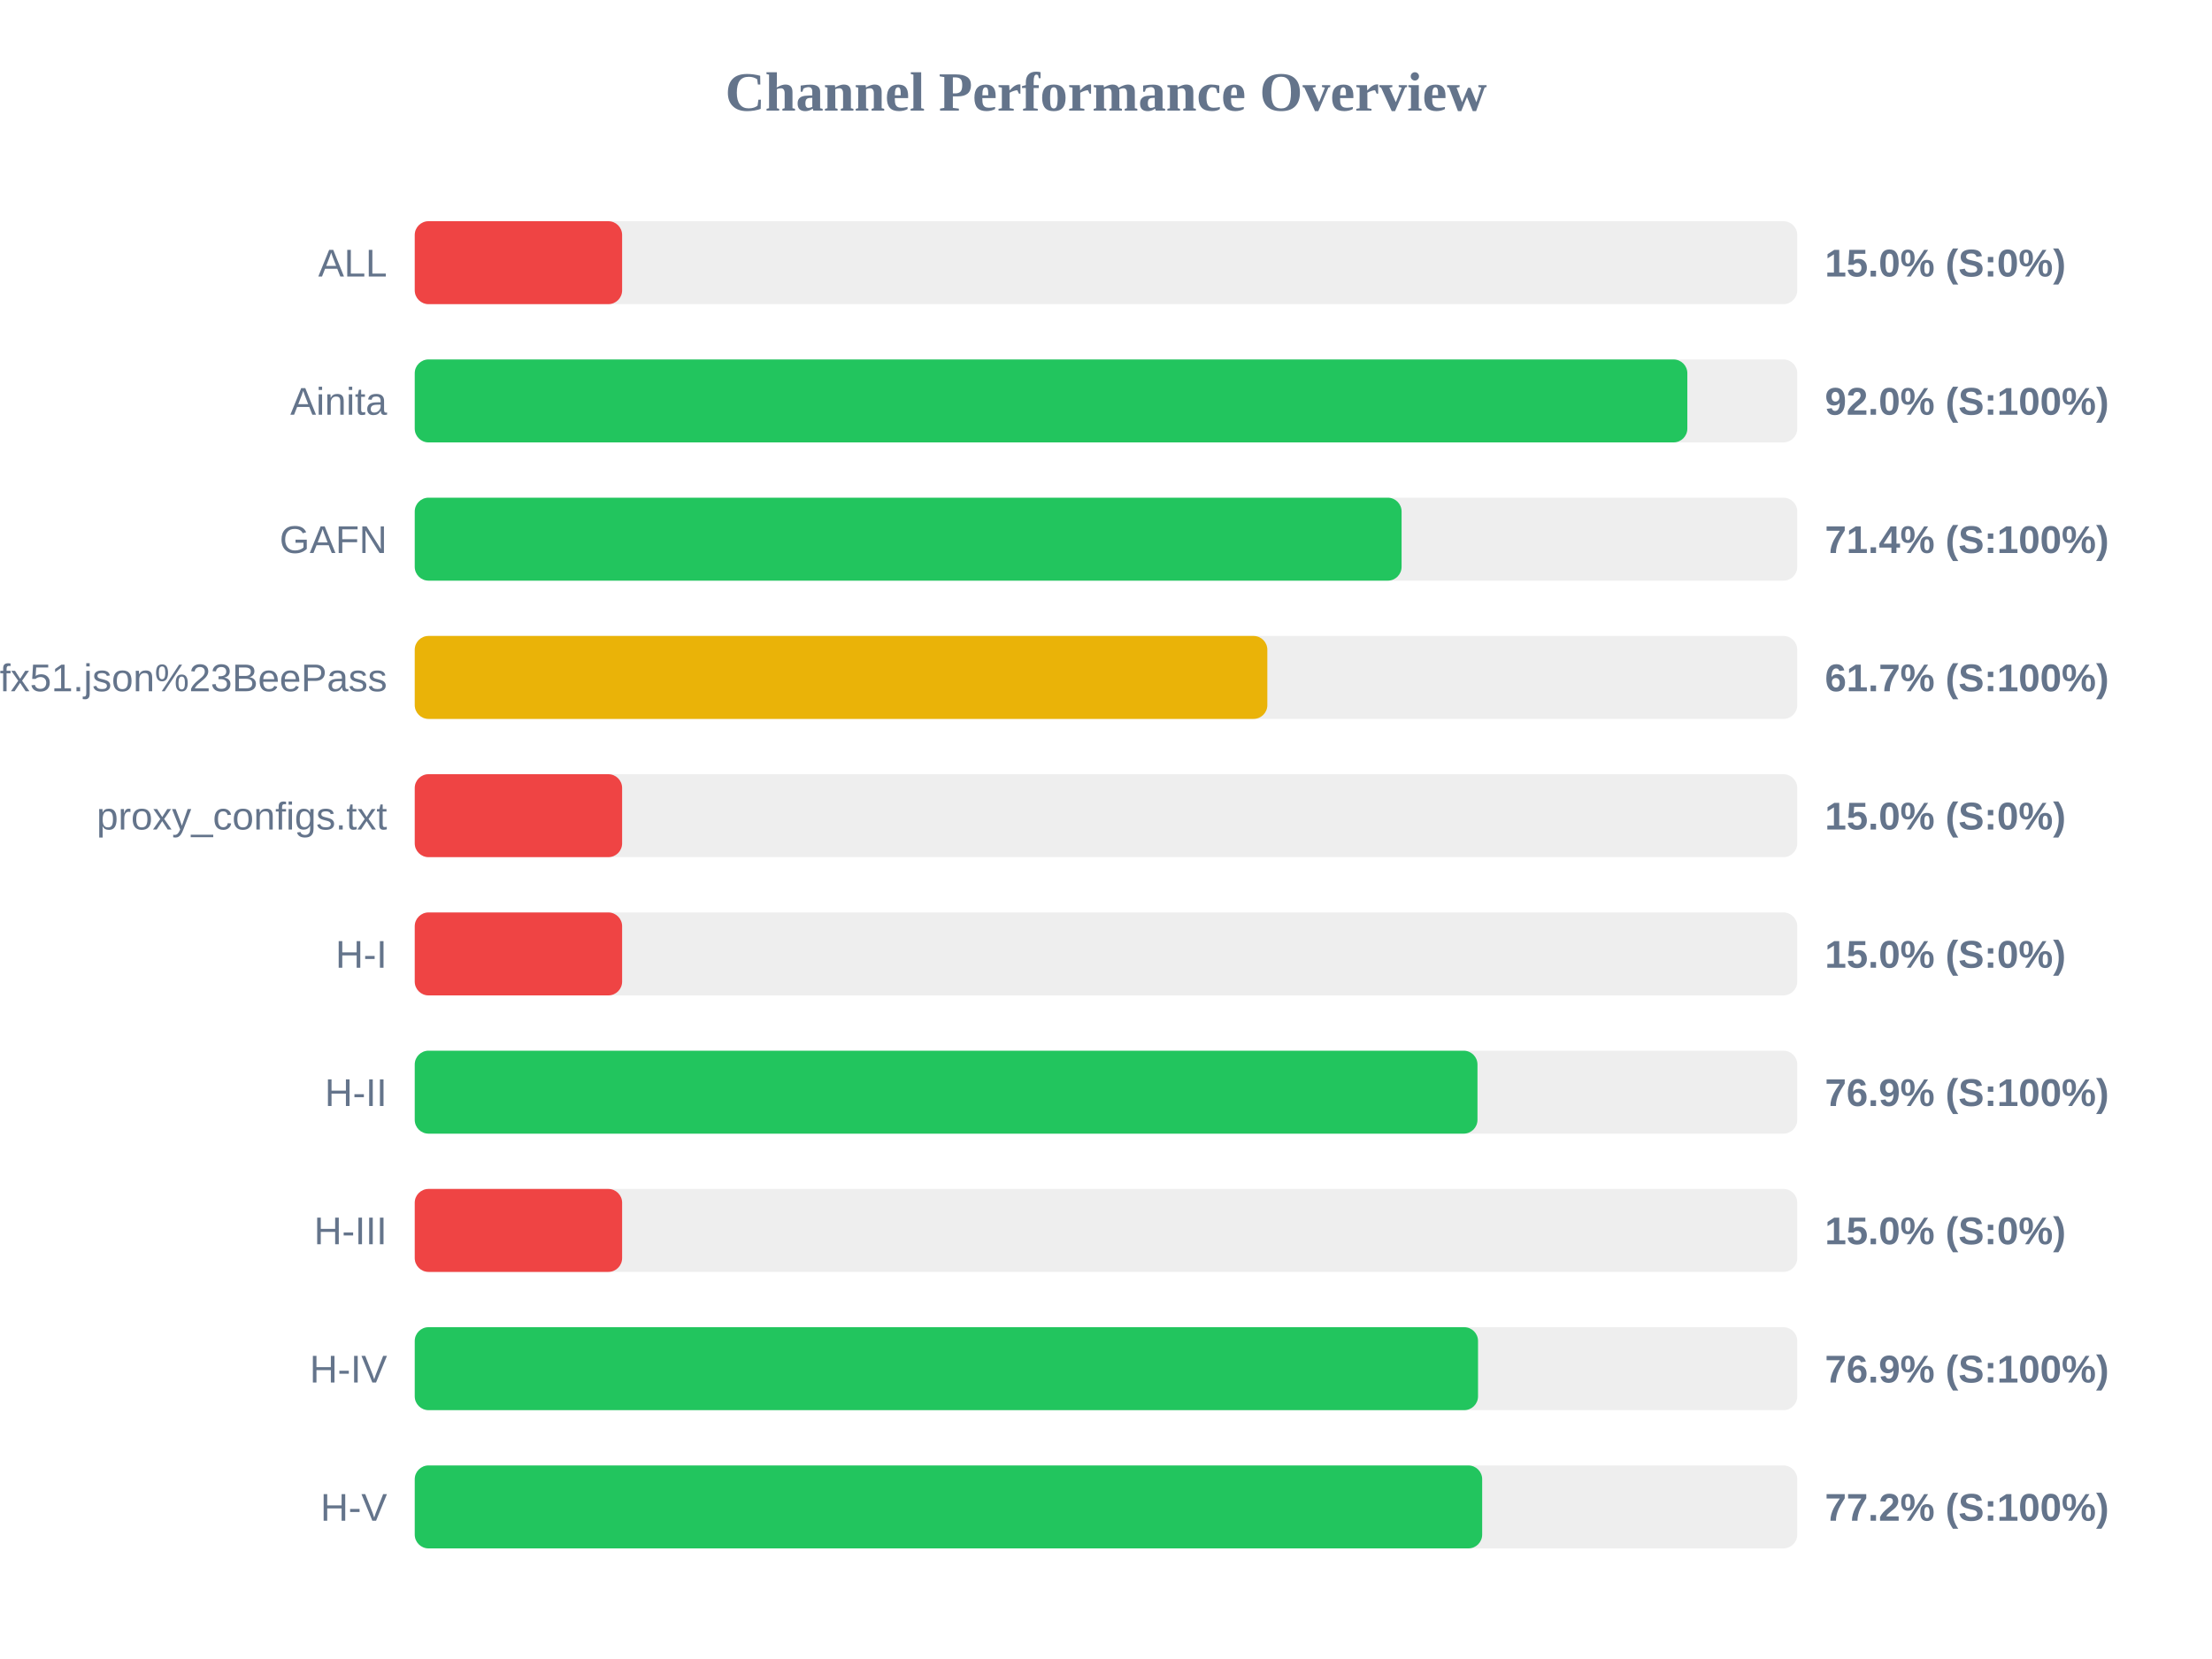
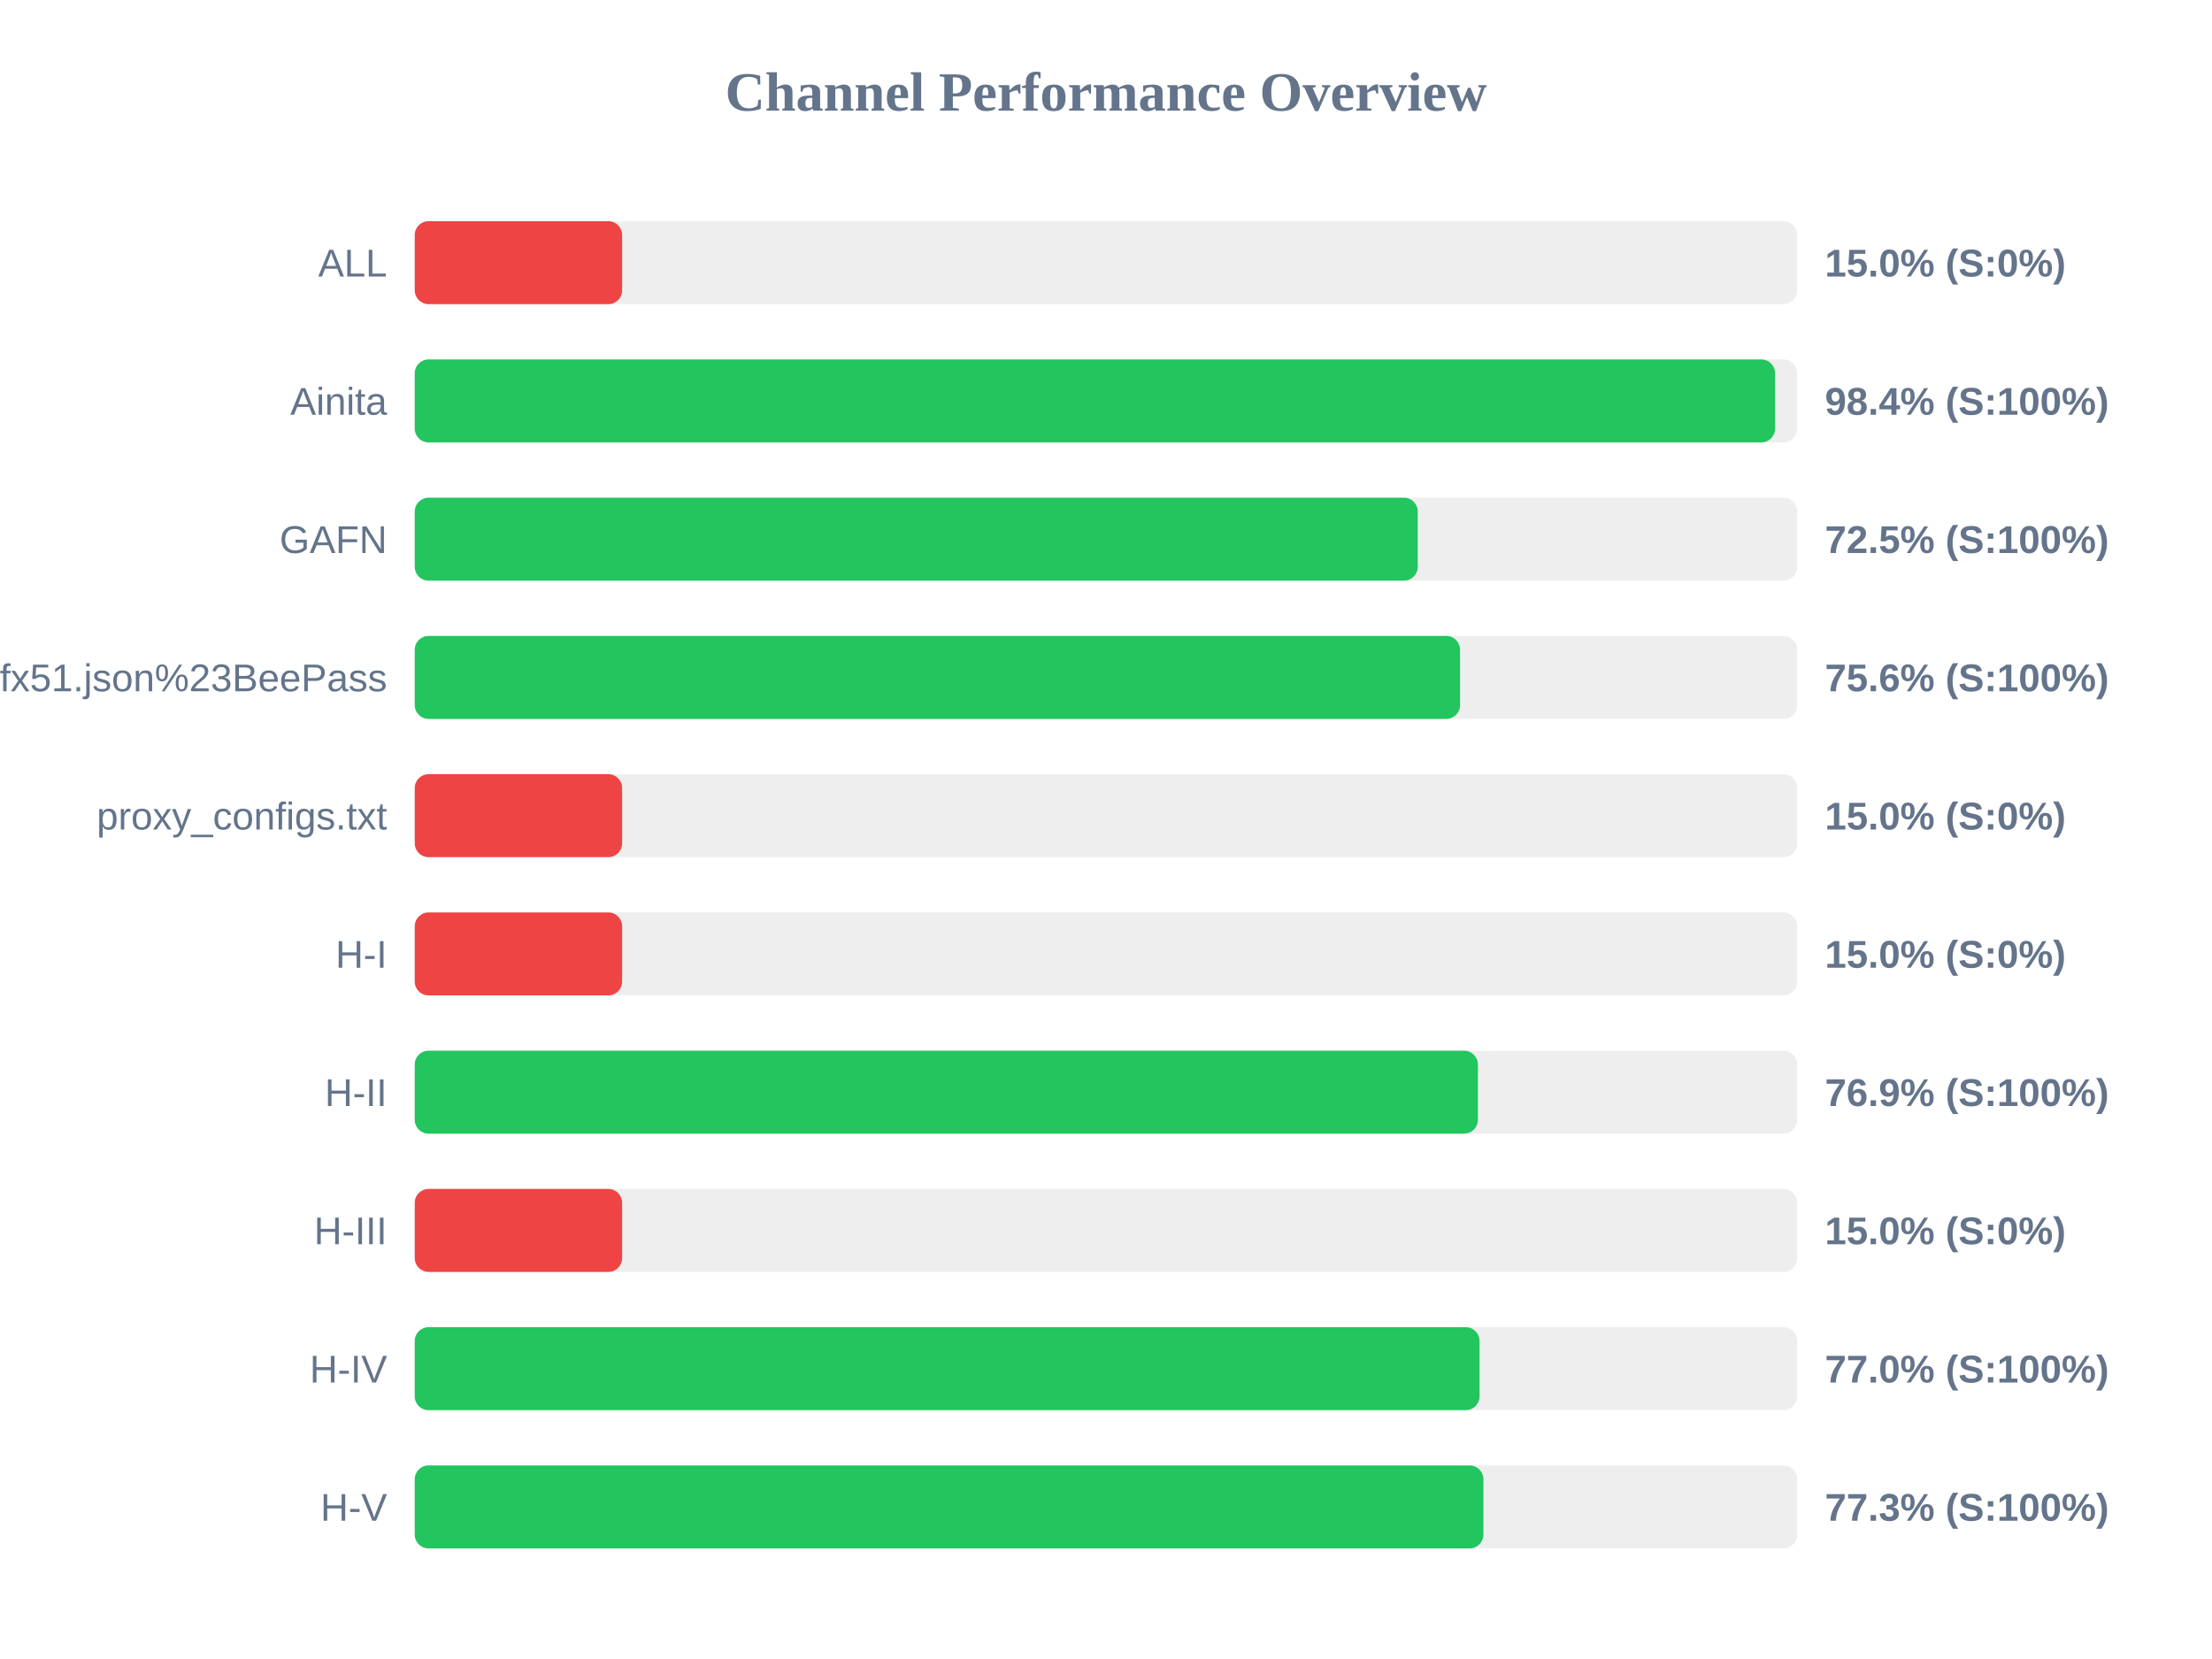
<svg xmlns="http://www.w3.org/2000/svg" width="800" height="600" version="1.1">
  <style>
        .row { font: 14px Arial; fill: #64748b; }
        .score { font: bold 14px Arial; fill: #64748b; }
    </style>
  <text x="400" y="40" text-anchor="middle" font-size="20px" font-weight="bold" fill="#64748b">Channel Performance Overview</text>
  <rect x="150" y="80" width="500" height="30" fill="#eee" rx="5" />
  <rect x="150" y="80" width="75.0" height="30" fill="#ef4444" rx="5" />
  <text x="140" y="100" text-anchor="end" class="row">ALL</text>
  <text x="660" y="100" text-anchor="start" class="score">15.0% (S:0%)</text>
  <rect x="150" y="130" width="500" height="30" fill="#eee" rx="5" />
-   <rect x="150" y="130" width="460.25" height="30" fill="#22c55e" rx="5" />
+   <rect x="150" y="130" width="492.0" height="30" fill="#22c55e" rx="5" />
  <text x="140" y="150" text-anchor="end" class="row">Ainita</text>
-   <text x="660" y="150" text-anchor="start" class="score">92.0% (S:100%)</text>
+   <text x="660" y="150" text-anchor="start" class="score">98.4% (S:100%)</text>
  <rect x="150" y="180" width="500" height="30" fill="#eee" rx="5" />
-   <rect x="150" y="180" width="356.9" height="30" fill="#22c55e" rx="5" />
+   <rect x="150" y="180" width="362.75" height="30" fill="#22c55e" rx="5" />
  <text x="140" y="200" text-anchor="end" class="row">GAFN</text>
-   <text x="660" y="200" text-anchor="start" class="score">71.4% (S:100%)</text>
+   <text x="660" y="200" text-anchor="start" class="score">72.5% (S:100%)</text>
  <rect x="150" y="230" width="500" height="30" fill="#eee" rx="5" />
-   <rect x="150" y="230" width="308.35" height="30" fill="#eab308" rx="5" />
+   <rect x="150" y="230" width="378.05" height="30" fill="#22c55e" rx="5" />
  <text x="140" y="250" text-anchor="end" class="row">sub?s=ssconf%3A%2F%2Fs3.amazonaws.com%2Fbeedynconprd%2Fzf38bv6oxi1nv3wfkpmxyfl8yj5fargza3foantoalu16vznl0ckxx7bgf1ufx51.json%23BeePass</text>
-   <text x="660" y="250" text-anchor="start" class="score">61.7% (S:100%)</text>
+   <text x="660" y="250" text-anchor="start" class="score">75.6% (S:100%)</text>
  <rect x="150" y="280" width="500" height="30" fill="#eee" rx="5" />
  <rect x="150" y="280" width="75.0" height="30" fill="#ef4444" rx="5" />
  <text x="140" y="300" text-anchor="end" class="row">proxy_configs.txt</text>
  <text x="660" y="300" text-anchor="start" class="score">15.0% (S:0%)</text>
  <rect x="150" y="330" width="500" height="30" fill="#eee" rx="5" />
  <rect x="150" y="330" width="75.0" height="30" fill="#ef4444" rx="5" />
  <text x="140" y="350" text-anchor="end" class="row">H-I</text>
  <text x="660" y="350" text-anchor="start" class="score">15.0% (S:0%)</text>
  <rect x="150" y="380" width="500" height="30" fill="#eee" rx="5" />
-   <rect x="150" y="380" width="384.35" height="30" fill="#22c55e" rx="5" />
+   <rect x="150" y="380" width="384.5" height="30" fill="#22c55e" rx="5" />
  <text x="140" y="400" text-anchor="end" class="row">H-II</text>
  <text x="660" y="400" text-anchor="start" class="score">76.9% (S:100%)</text>
  <rect x="150" y="430" width="500" height="30" fill="#eee" rx="5" />
  <rect x="150" y="430" width="75.0" height="30" fill="#ef4444" rx="5" />
  <text x="140" y="450" text-anchor="end" class="row">H-III</text>
  <text x="660" y="450" text-anchor="start" class="score">15.0% (S:0%)</text>
  <rect x="150" y="480" width="500" height="30" fill="#eee" rx="5" />
-   <rect x="150" y="480" width="384.55" height="30" fill="#22c55e" rx="5" />
+   <rect x="150" y="480" width="385.1" height="30" fill="#22c55e" rx="5" />
  <text x="140" y="500" text-anchor="end" class="row">H-IV</text>
-   <text x="660" y="500" text-anchor="start" class="score">76.9% (S:100%)</text>
+   <text x="660" y="500" text-anchor="start" class="score">77.0% (S:100%)</text>
  <rect x="150" y="530" width="500" height="30" fill="#eee" rx="5" />
-   <rect x="150" y="530" width="386.05" height="30" fill="#22c55e" rx="5" />
+   <rect x="150" y="530" width="386.5" height="30" fill="#22c55e" rx="5" />
  <text x="140" y="550" text-anchor="end" class="row">H-V</text>
-   <text x="660" y="550" text-anchor="start" class="score">77.2% (S:100%)</text>
+   <text x="660" y="550" text-anchor="start" class="score">77.3% (S:100%)</text>
</svg>
